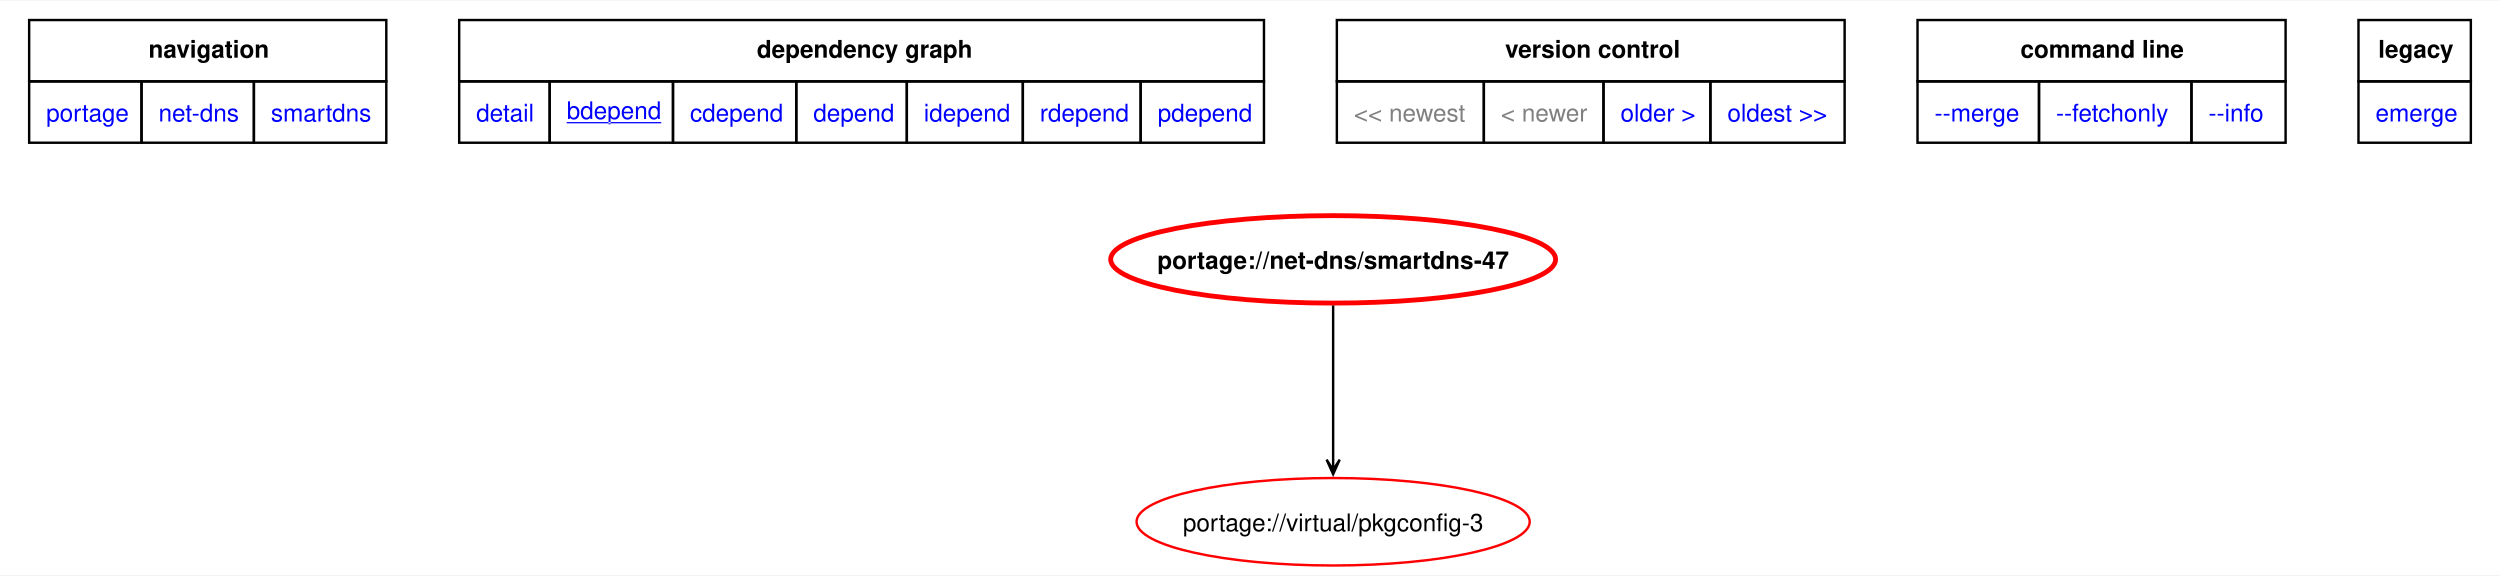
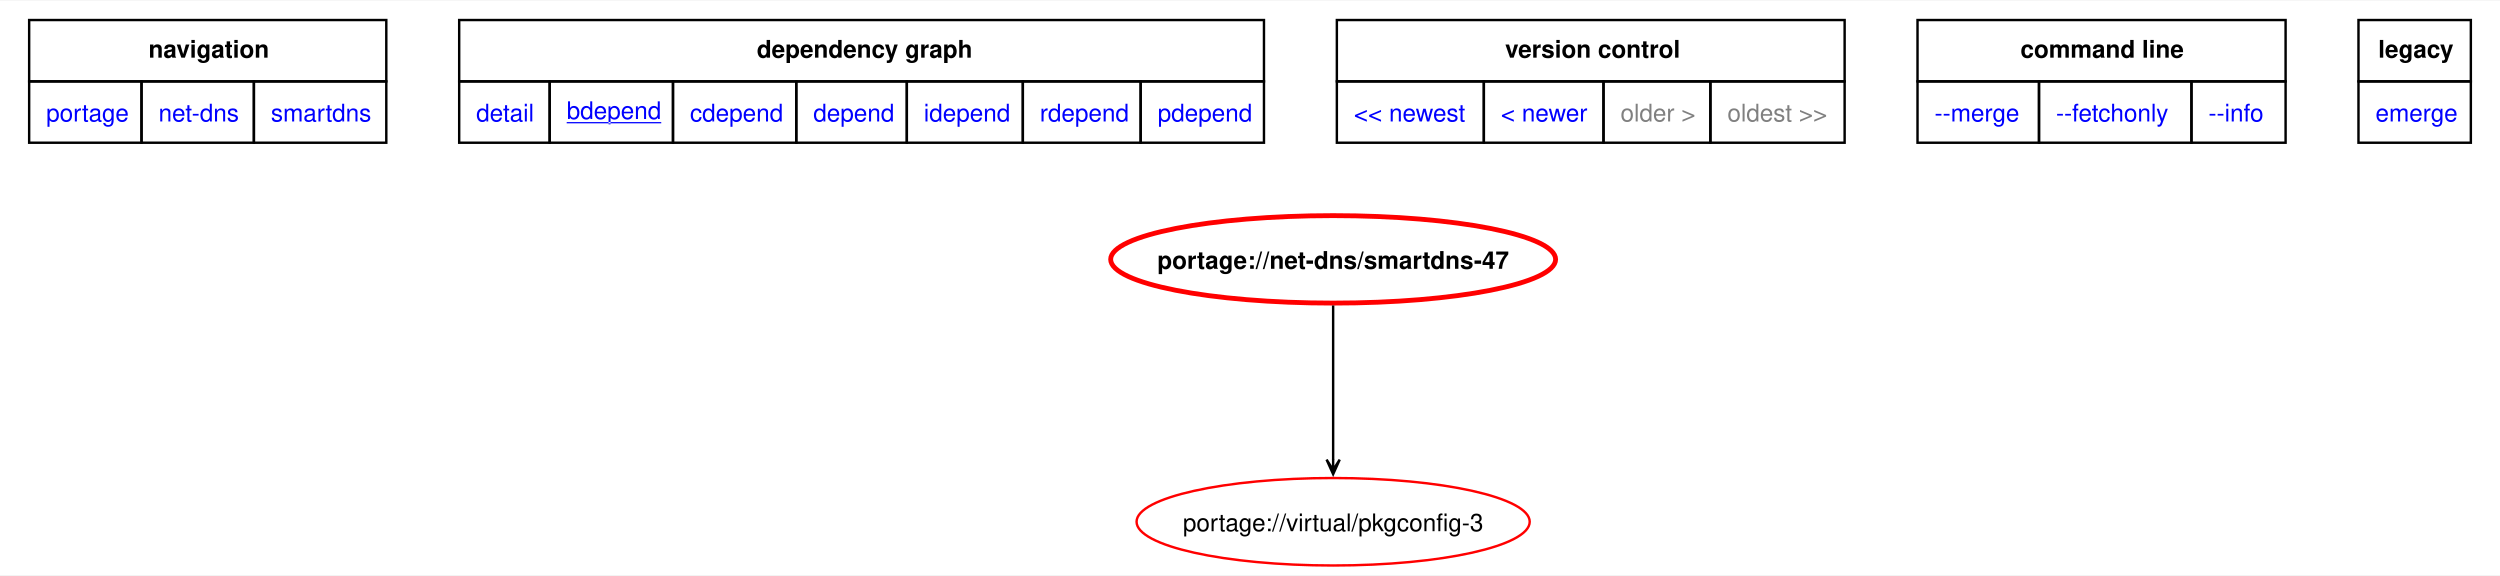
<svg xmlns="http://www.w3.org/2000/svg" xmlns:xlink="http://www.w3.org/1999/xlink" width="1029pt" height="237pt" viewBox="0.00 0.00 1029.00 236.51">
  <g id="graph0" class="graph" transform="scale(1 1) rotate(0) translate(4 232.51)">
    <polygon fill="white" stroke="none" points="-4,4 -4,-232.51 1025,-232.51 1025,4 -4,4" />
    <polygon fill="none" stroke="black" points="8,-199.26 8,-224.51 155,-224.51 155,-199.26 8,-199.26" />
    <text text-anchor="start" x="57.12" y="-209.01" font-family="Helvetica,sans-Serif" font-weight="bold" font-size="10.00">navigation</text>
    <polygon fill="none" stroke="black" points="185,-199.26 185,-224.51 516.25,-224.51 516.25,-199.26 185,-199.26" />
    <text text-anchor="start" x="307.5" y="-209.01" font-family="Helvetica,sans-Serif" font-weight="bold" font-size="10.00">dependency graph</text>
    <polygon fill="none" stroke="black" points="546.25,-199.26 546.25,-224.51 755.25,-224.51 755.25,-199.26 546.25,-199.26" />
    <text text-anchor="start" x="615.5" y="-209.01" font-family="Helvetica,sans-Serif" font-weight="bold" font-size="10.00">version control</text>
    <polygon fill="none" stroke="black" points="785.25,-199.26 785.25,-224.51 936.75,-224.51 936.75,-199.26 785.25,-199.26" />
    <text text-anchor="start" x="827.62" y="-209.01" font-family="Helvetica,sans-Serif" font-weight="bold" font-size="10.00">command line</text>
    <polygon fill="none" stroke="black" points="966.75,-199.26 966.75,-224.51 1013,-224.51 1013,-199.26 966.75,-199.26" />
    <text text-anchor="start" x="974.88" y="-209.01" font-family="Helvetica,sans-Serif" font-weight="bold" font-size="10.00">legacy</text>
    <g id="a_graph0_0">
      <a xlink:href="../index.html" xlink:title="repository">
        <polygon fill="none" stroke="black" points="8,-174.01 8,-199.26 54.25,-199.26 54.25,-174.01 8,-174.01" />
        <text text-anchor="start" x="15" y="-182.76" font-family="Helvetica,sans-Serif" font-size="10.00" fill="blue">portage</text>
      </a>
    </g>
    <g id="a_graph0_1">
      <a xlink:href="./index.html" xlink:title="repository">
        <polygon fill="none" stroke="black" points="54.25,-174.01 54.25,-199.26 100.5,-199.26 100.5,-174.01 54.25,-174.01" />
        <text text-anchor="start" x="61.25" y="-182.76" font-family="Helvetica,sans-Serif" font-size="10.00" fill="blue">net-dns</text>
      </a>
    </g>
    <g id="a_graph0_2">
      <a xlink:href="./smartdns.html" xlink:title="repository">
        <polygon fill="none" stroke="black" points="100.5,-174.01 100.5,-199.26 155,-199.26 155,-174.01 100.5,-174.01" />
        <text text-anchor="start" x="107.5" y="-182.76" font-family="Helvetica,sans-Serif" font-size="10.00" fill="blue">smartdns</text>
      </a>
    </g>
    <g id="a_graph0_3">
      <a xlink:href="../net-dns/smartdns-47.svg" xlink:title="portage://net-dns/smartdns-47">
        <polygon fill="none" stroke="black" points="185,-174.01 185,-199.26 222.25,-199.26 222.25,-174.01 185,-174.01" />
        <text text-anchor="start" x="192" y="-182.76" font-family="Helvetica,sans-Serif" font-size="10.00" fill="blue">detail</text>
      </a>
    </g>
    <g id="a_graph0_4">
      <a xlink:href="../net-dns/smartdns-47-bdepend.svg" xlink:title="portage://net-dns/smartdns-47">
        <polygon fill="none" stroke="black" points="222.25,-174.01 222.25,-199.26 273,-199.26 273,-174.01 222.25,-174.01" />
        <text text-anchor="start" x="229.25" y="-183.76" font-family="Helvetica,sans-Serif" text-decoration="underline" font-size="10.00" fill="blue">bdepend</text>
      </a>
    </g>
    <g id="a_graph0_5">
      <a xlink:href="../net-dns/smartdns-47-cdepend.svg" xlink:title="portage://net-dns/smartdns-47">
        <polygon fill="none" stroke="black" points="273,-174.01 273,-199.26 323.75,-199.26 323.75,-174.01 273,-174.01" />
        <text text-anchor="start" x="280" y="-182.76" font-family="Helvetica,sans-Serif" font-size="10.00" fill="blue">cdepend</text>
      </a>
    </g>
    <g id="a_graph0_6">
      <a xlink:href="../net-dns/smartdns-47-depend.svg" xlink:title="portage://net-dns/smartdns-47">
        <polygon fill="none" stroke="black" points="323.75,-174.01 323.75,-199.26 369.25,-199.26 369.25,-174.01 323.75,-174.01" />
        <text text-anchor="start" x="330.75" y="-182.76" font-family="Helvetica,sans-Serif" font-size="10.00" fill="blue">depend</text>
      </a>
    </g>
    <g id="a_graph0_7">
      <a xlink:href="../net-dns/smartdns-47-idepend.svg" xlink:title="portage://net-dns/smartdns-47">
        <polygon fill="none" stroke="black" points="369.25,-174.01 369.25,-199.26 417,-199.26 417,-174.01 369.25,-174.01" />
        <text text-anchor="start" x="376.25" y="-182.76" font-family="Helvetica,sans-Serif" font-size="10.00" fill="blue">idepend</text>
      </a>
    </g>
    <g id="a_graph0_8">
      <a xlink:href="../net-dns/smartdns-47-rdepend.svg" xlink:title="portage://net-dns/smartdns-47">
        <polygon fill="none" stroke="black" points="417,-174.01 417,-199.26 465.5,-199.26 465.5,-174.01 417,-174.01" />
        <text text-anchor="start" x="424" y="-182.76" font-family="Helvetica,sans-Serif" font-size="10.00" fill="blue">rdepend</text>
      </a>
    </g>
    <g id="a_graph0_9">
      <a xlink:href="../net-dns/smartdns-47-pdepend.svg" xlink:title="portage://net-dns/smartdns-47">
        <polygon fill="none" stroke="black" points="465.5,-174.01 465.5,-199.26 516.25,-199.26 516.25,-174.01 465.5,-174.01" />
        <text text-anchor="start" x="472.5" y="-182.76" font-family="Helvetica,sans-Serif" font-size="10.00" fill="blue">pdepend</text>
      </a>
    </g>
-     <polygon fill="none" stroke="black" points="546.25,-174.01 546.25,-199.26 606.75,-199.26 606.75,-174.01 546.25,-174.01" />
-     <text text-anchor="start" x="553.25" y="-182.76" font-family="Helvetica,sans-Serif" font-size="10.00" fill="gray">&lt;&lt; newest</text>
-     <polygon fill="none" stroke="black" points="606.75,-174.01 606.75,-199.26 656,-199.26 656,-174.01 606.75,-174.01" />
-     <text text-anchor="start" x="613.75" y="-182.76" font-family="Helvetica,sans-Serif" font-size="10.00" fill="gray">&lt; newer</text>
    <g id="a_graph0_10">
-       <a xlink:href="../net-dns/smartdns-46.1-bdepend.svg" xlink:title="portage://net-dns/smartdns-46.1">
-         <polygon fill="none" stroke="black" points="656,-174.01 656,-199.26 700,-199.26 700,-174.01 656,-174.01" />
-         <text text-anchor="start" x="663" y="-182.76" font-family="Helvetica,sans-Serif" font-size="10.00" fill="blue">older &gt;</text>
+       <a xlink:href="../net-dns/smartdns-47.1-bdepend.svg" xlink:title="portage://net-dns/smartdns-47.1">
+         <polygon fill="none" stroke="black" points="546.25,-174.01 546.25,-199.26 606.75,-199.26 606.75,-174.01 546.25,-174.01" />
+         <text text-anchor="start" x="553.25" y="-182.76" font-family="Helvetica,sans-Serif" font-size="10.00" fill="blue">&lt;&lt; newest</text>
      </a>
    </g>
    <g id="a_graph0_11">
-       <a xlink:href="../net-dns/smartdns-46.1-bdepend.svg" xlink:title="portage://net-dns/smartdns-46.1">
-         <polygon fill="none" stroke="black" points="700,-174.01 700,-199.26 755.25,-199.26 755.25,-174.01 700,-174.01" />
-         <text text-anchor="start" x="707" y="-182.76" font-family="Helvetica,sans-Serif" font-size="10.00" fill="blue">oldest &gt;&gt;</text>
+       <a xlink:href="../net-dns/smartdns-47.1-bdepend.svg" xlink:title="portage://net-dns/smartdns-47.1">
+         <polygon fill="none" stroke="black" points="606.75,-174.01 606.75,-199.26 656,-199.26 656,-174.01 606.75,-174.01" />
+         <text text-anchor="start" x="613.75" y="-182.76" font-family="Helvetica,sans-Serif" font-size="10.00" fill="blue">&lt; newer</text>
      </a>
    </g>
+     <polygon fill="none" stroke="black" points="656,-174.01 656,-199.26 700,-199.26 700,-174.01 656,-174.01" />
+     <text text-anchor="start" x="663" y="-182.76" font-family="Helvetica,sans-Serif" font-size="10.00" fill="gray">older &gt;</text>
+     <polygon fill="none" stroke="black" points="700,-174.01 700,-199.26 755.25,-199.26 755.25,-174.01 700,-174.01" />
+     <text text-anchor="start" x="707" y="-182.76" font-family="Helvetica,sans-Serif" font-size="10.00" fill="gray">oldest &gt;&gt;</text>
    <g id="a_graph0_12">
      <a xlink:href="../net-dns/smartdns-47-merge.svg" xlink:title="portage://net-dns/smartdns-47">
        <polygon fill="none" stroke="black" points="785.25,-174.01 785.25,-199.26 835.25,-199.26 835.25,-174.01 785.25,-174.01" />
        <text text-anchor="start" x="792.25" y="-182.76" font-family="Helvetica,sans-Serif" font-size="10.00" fill="blue">--merge </text>
      </a>
    </g>
    <g id="a_graph0_13">
      <a xlink:href="../net-dns/smartdns-47-fetchonly.svg" xlink:title="portage://net-dns/smartdns-47">
        <polygon fill="none" stroke="black" points="835.25,-174.01 835.25,-199.26 898,-199.26 898,-174.01 835.25,-174.01" />
        <text text-anchor="start" x="842.25" y="-182.76" font-family="Helvetica,sans-Serif" font-size="10.00" fill="blue">--fetchonly </text>
      </a>
    </g>
    <g id="a_graph0_14">
      <a xlink:href="../net-dns/smartdns-47-info.svg" xlink:title="portage://net-dns/smartdns-47">
        <polygon fill="none" stroke="black" points="898,-174.01 898,-199.26 936.75,-199.26 936.75,-174.01 898,-174.01" />
        <text text-anchor="start" x="905" y="-182.76" font-family="Helvetica,sans-Serif" font-size="10.00" fill="blue">--info </text>
      </a>
    </g>
    <g id="a_graph0_15">
      <a xlink:href="../net-dns/smartdns-47-emerge.svg" xlink:title="portage://net-dns/smartdns-47">
        <polygon fill="none" stroke="black" points="966.75,-174.01 966.75,-199.26 1013,-199.26 1013,-174.01 966.75,-174.01" />
        <text text-anchor="start" x="973.75" y="-182.76" font-family="Helvetica,sans-Serif" font-size="10.00" fill="blue">emerge</text>
      </a>
    </g>
    <g id="node2" class="node">
      <g id="a_node2">
        <a xlink:href="../net-dns/smartdns-47-bdepend.svg" xlink:title="portage://net-dns/smartdns-47">
          <ellipse fill="none" stroke="red" stroke-width="2" cx="544.72" cy="-126" rx="91.57" ry="18" />
          <text text-anchor="middle" x="544.72" y="-122.12" font-family="Helvetica,sans-Serif" font-weight="bold" font-size="10.00">portage://net-dns/smartdns-47</text>
        </a>
      </g>
    </g>
    <g id="node3" class="node">
      <g id="a_node3">
        <a xlink:href="../virtual/pkgconfig-3-bdepend.svg" xlink:title="portage://virtual/pkgconfig-3">
          <ellipse fill="none" stroke="red" cx="544.72" cy="-18" rx="80.91" ry="18" />
          <text text-anchor="middle" x="544.72" y="-14.12" font-family="Helvetica,sans-Serif" font-size="10.00">portage://virtual/pkgconfig-3</text>
        </a>
      </g>
    </g>
    <g id="edge2" class="edge">
      <path fill="none" stroke="black" d="M544.72,-107.02C544.72,-89.53 544.72,-62.82 544.72,-43.41" />
      <polygon fill="black" stroke="black" points="544.72,-37.58 547.42,-43.58 544.72,-39.36 544.72,-43.58 544.72,-43.58 544.72,-43.58 544.72,-39.36 542.02,-43.58 544.72,-37.58" />
    </g>
  </g>
</svg>
